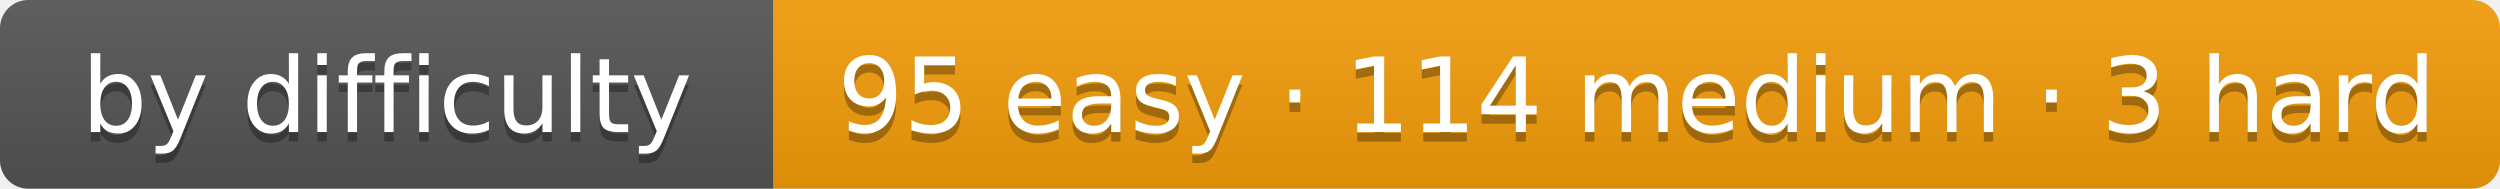
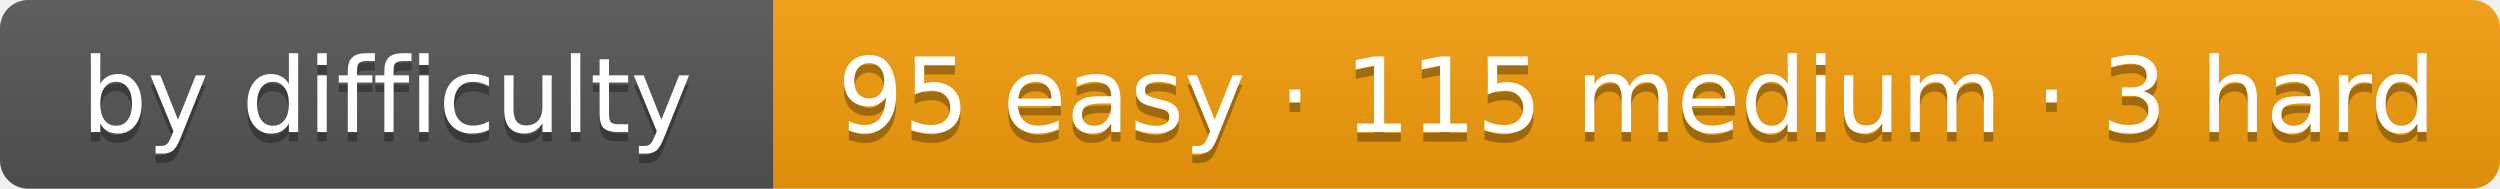
- <svg xmlns="http://www.w3.org/2000/svg" width="265" height="20" role="img" aria-label="by difficulty: 95 easy · 114 medium · 3 hard">
+ <svg xmlns="http://www.w3.org/2000/svg" width="265" height="20" role="img" aria-label="by difficulty: 95 easy · 115 medium · 3 hard">
  <linearGradient id="s" x2="0" y2="100%">
    <stop offset="0" stop-color="#bbb" stop-opacity=".1" />
    <stop offset="1" stop-opacity=".1" />
  </linearGradient>
  <clipPath id="r">
    <rect width="265" height="20" rx="3" fill="#fff" />
  </clipPath>
  <g clip-path="url(#r)">
    <rect width="82" height="20" fill="#555" />
    <rect x="82" width="183" height="20" fill="#f59e0b" />
    <rect width="265" height="20" fill="url(#s)" />
  </g>
  <g fill="#fff" text-anchor="middle" font-family="Verdana,DejaVu Sans,Geneva,sans-serif" font-size="11">
    <text x="41" y="15" fill="#010101" fill-opacity=".3" textLength="62">by difficulty</text>
    <text x="41" y="14" fill="#fff" textLength="62">by difficulty</text>
-     <text x="173.5" y="15" fill="#010101" fill-opacity=".3" textLength="163">95 easy · 114 medium · 3 hard</text>
-     <text x="173.5" y="14" fill="#fff" textLength="163">95 easy · 114 medium · 3 hard</text>
+     <text x="173.5" y="15" fill="#010101" fill-opacity=".3" textLength="163">95 easy · 115 medium · 3 hard</text>
+     <text x="173.5" y="14" fill="#fff" textLength="163">95 easy · 115 medium · 3 hard</text>
  </g>
</svg>
